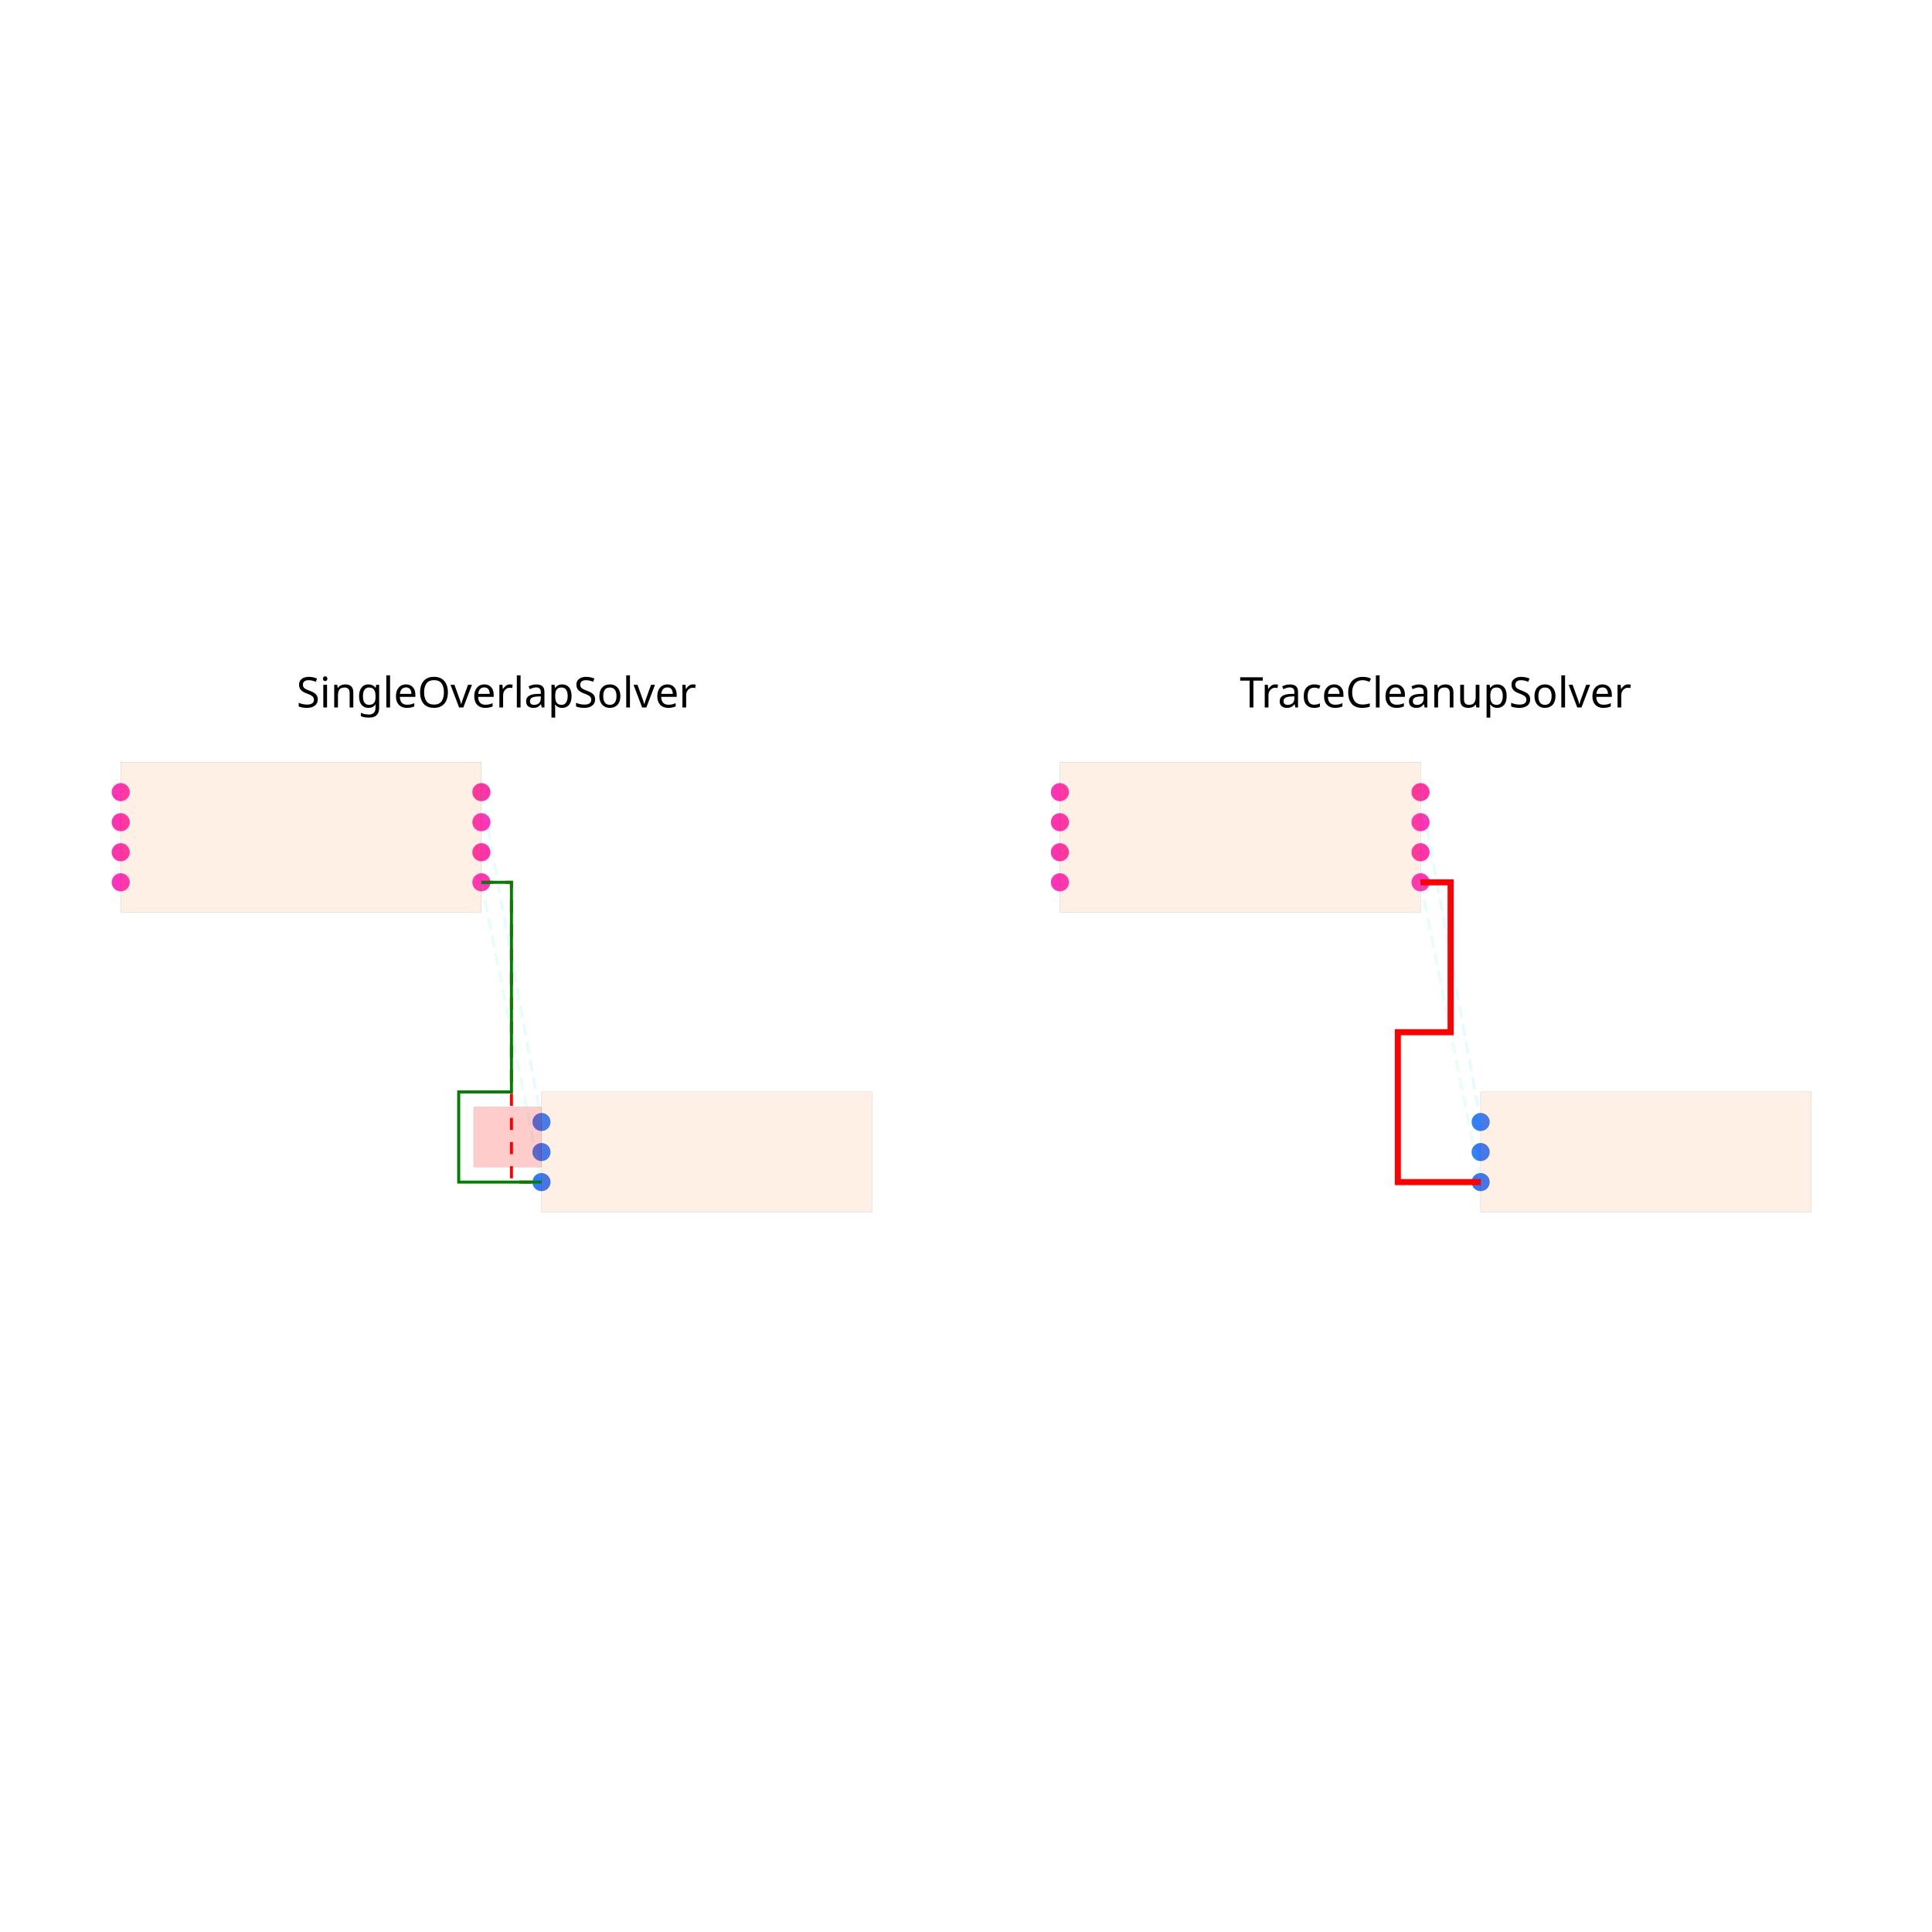
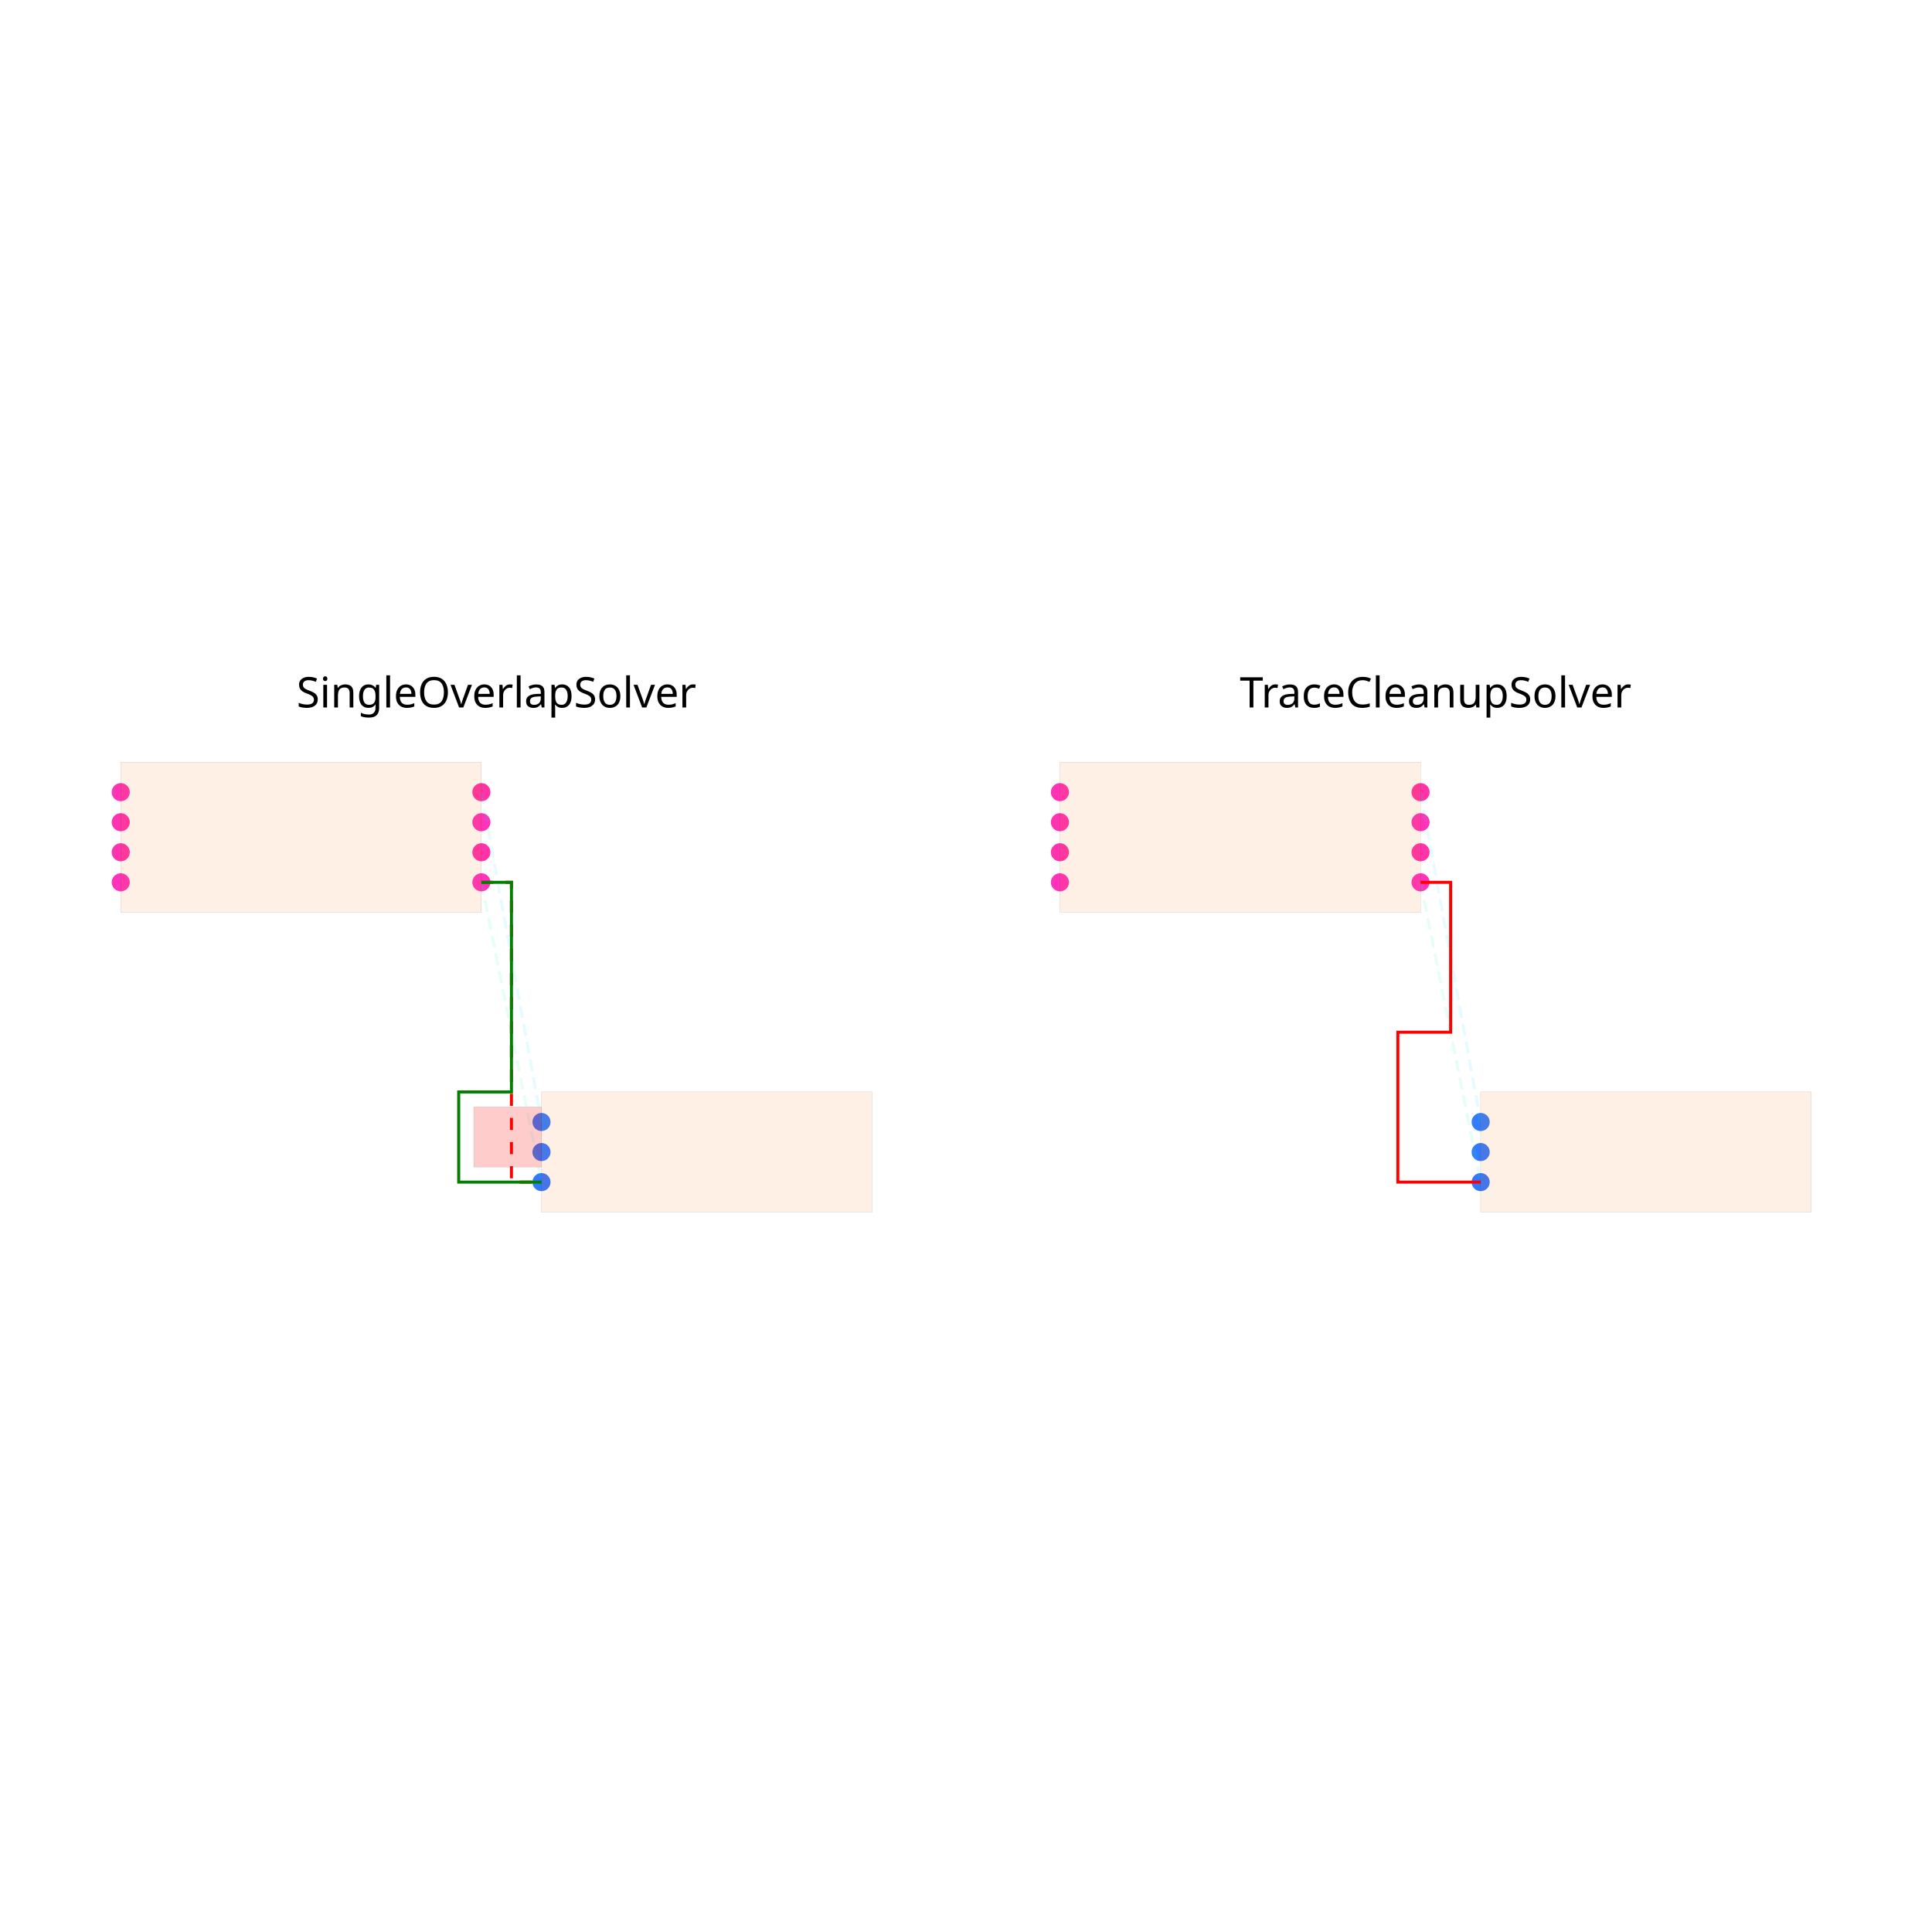
<svg xmlns="http://www.w3.org/2000/svg" width="640" height="640" viewBox="0 0 640 640">
  <rect width="100%" height="100%" fill="white" />
  <g>
    <circle data-type="point" data-label="U1.1 x+" data-x="1.2000000000000002" data-y="-0.30000000000000004" cx="159.467" cy="292.28" r="3" fill="hsl(319, 100%, 50%, 0.8)" />
  </g>
  <g>
    <circle data-type="point" data-label="U1.2 x-" data-x="-1.2000000000000002" data-y="-0.30000000000000004" cx="40" cy="292.28" r="3" fill="hsl(320, 100%, 50%, 0.8)" />
  </g>
  <g>
    <circle data-type="point" data-label="U1.3 x+" data-x="1.2000000000000002" data-y="0.09999999999999998" cx="159.467" cy="272.369" r="3" fill="hsl(321, 100%, 50%, 0.8)" />
  </g>
  <g>
    <circle data-type="point" data-label="U1.4 x-" data-x="-1.2000000000000002" data-y="0.30000000000000004" cx="40" cy="262.413" r="3" fill="hsl(322, 100%, 50%, 0.8)" />
  </g>
  <g>
    <circle data-type="point" data-label="U1.5 x-" data-x="-1.2000000000000002" data-y="0.10000000000000003" cx="40" cy="272.369" r="3" fill="hsl(323, 100%, 50%, 0.8)" />
  </g>
  <g>
    <circle data-type="point" data-label="U1.6 x-" data-x="-1.2000000000000002" data-y="-0.09999999999999998" cx="40" cy="282.324" r="3" fill="hsl(324, 100%, 50%, 0.8)" />
  </g>
  <g>
    <circle data-type="point" data-label="U1.7 x+" data-x="1.2000000000000002" data-y="-0.10000000000000003" cx="159.467" cy="282.324" r="3" fill="hsl(325, 100%, 50%, 0.8)" />
  </g>
  <g>
    <circle data-type="point" data-label="U1.8 x+" data-x="1.2000000000000002" data-y="0.30000000000000004" cx="159.467" cy="262.413" r="3" fill="hsl(326, 100%, 50%, 0.8)" />
  </g>
  <g>
    <circle data-type="point" data-label="J1.1 x-" data-x="1.6" data-y="-1.895" cx="179.378" cy="371.676" r="3" fill="hsl(218, 100%, 50%, 0.8)" />
  </g>
  <g>
    <circle data-type="point" data-label="J1.2 x-" data-x="1.6" data-y="-2.095" cx="179.378" cy="381.631" r="3" fill="hsl(219, 100%, 50%, 0.8)" />
  </g>
  <g>
    <circle data-type="point" data-label="J1.3 x-" data-x="1.6" data-y="-2.295" cx="179.378" cy="391.587" r="3" fill="hsl(220, 100%, 50%, 0.8)" />
  </g>
  <g>
    <circle data-type="point" data-label="U1.1 x+" data-x="7.450000000000001" data-y="-0.30000000000000004" cx="470.578" cy="292.28" r="3" fill="hsl(319, 100%, 50%, 0.8)" />
  </g>
  <g>
    <circle data-type="point" data-label="U1.2 x-" data-x="5.050000000000001" data-y="-0.30000000000000004" cx="351.111" cy="292.28" r="3" fill="hsl(320, 100%, 50%, 0.8)" />
  </g>
  <g>
    <circle data-type="point" data-label="U1.3 x+" data-x="7.450000000000001" data-y="0.09999999999999998" cx="470.578" cy="272.369" r="3" fill="hsl(321, 100%, 50%, 0.8)" />
  </g>
  <g>
    <circle data-type="point" data-label="U1.4 x-" data-x="5.050000000000001" data-y="0.30000000000000004" cx="351.111" cy="262.413" r="3" fill="hsl(322, 100%, 50%, 0.8)" />
  </g>
  <g>
    <circle data-type="point" data-label="U1.5 x-" data-x="5.050000000000001" data-y="0.10000000000000003" cx="351.111" cy="272.369" r="3" fill="hsl(323, 100%, 50%, 0.8)" />
  </g>
  <g>
    <circle data-type="point" data-label="U1.6 x-" data-x="5.050000000000001" data-y="-0.09999999999999998" cx="351.111" cy="282.324" r="3" fill="hsl(324, 100%, 50%, 0.8)" />
  </g>
  <g>
    <circle data-type="point" data-label="U1.7 x+" data-x="7.450000000000001" data-y="-0.10000000000000003" cx="470.578" cy="282.324" r="3" fill="hsl(325, 100%, 50%, 0.8)" />
  </g>
  <g>
    <circle data-type="point" data-label="U1.8 x+" data-x="7.450000000000001" data-y="0.30000000000000004" cx="470.578" cy="262.413" r="3" fill="hsl(326, 100%, 50%, 0.8)" />
  </g>
  <g>
    <circle data-type="point" data-label="J1.1 x-" data-x="7.850000000000001" data-y="-1.895" cx="490.489" cy="371.676" r="3" fill="hsl(218, 100%, 50%, 0.8)" />
  </g>
  <g>
    <circle data-type="point" data-label="J1.2 x-" data-x="7.850000000000001" data-y="-2.095" cx="490.489" cy="381.631" r="3" fill="hsl(219, 100%, 50%, 0.8)" />
  </g>
  <g>
    <circle data-type="point" data-label="J1.3 x-" data-x="7.850000000000001" data-y="-2.295" cx="490.489" cy="391.587" r="3" fill="hsl(220, 100%, 50%, 0.8)" />
  </g>
  <g>
    <polyline data-points="1.2000000000000002,-0.30000000000000004 1.6,-2.295" data-type="line" data-label="" points="159.467,292.28 179.378,391.587" fill="none" stroke="hsl(157, 100%, 50%, 0.1)" stroke-width="1" stroke-dasharray="4 2" />
  </g>
  <g>
    <polyline data-points="1.2000000000000002,0.30000000000000004 1.6,-1.895" data-type="line" data-label="" points="159.467,262.413 179.378,371.676" fill="none" stroke="hsl(190, 100%, 50%, 0.1)" stroke-width="1" stroke-dasharray="4 2" />
  </g>
  <g>
    <polyline data-points="1.2000000000000002,-0.30000000000000004 1.4000000000000001,-0.30000000000000004 1.4000000000000001,-1.2974999999999999 1.4000000000000001,-2.295 1.6,-2.295" data-type="line" data-label="" points="159.467,292.28 169.422,292.28 169.422,341.933 169.422,391.587 179.378,391.587" fill="none" stroke="red" stroke-width="1" stroke-dasharray="4 4" />
  </g>
  <g>
    <polyline data-points="1.2000000000000002,-0.30000000000000004 1.4000000000000001,-0.30000000000000004 1.4000000000000001,-1.6949999999999998 1.049,-1.6949999999999998 1.049,-2.2950000000000004 1.6,-2.295" data-type="line" data-label="" points="159.467,292.28 169.422,292.28 169.422,361.72 151.95,361.72 151.95,391.587 179.378,391.587" fill="none" stroke="green" stroke-width="1" />
  </g>
  <g>
    <polyline data-points="7.450000000000001,-0.30000000000000004 7.850000000000001,-2.295" data-type="line" data-label="" points="470.578,292.28 490.489,391.587" fill="none" stroke="hsl(157, 100%, 50%, 0.1)" stroke-width="1" stroke-dasharray="4 2" />
  </g>
  <g>
    <polyline data-points="7.450000000000001,0.30000000000000004 7.850000000000001,-1.895" data-type="line" data-label="" points="470.578,262.413 490.489,371.676" fill="none" stroke="hsl(190, 100%, 50%, 0.1)" stroke-width="1" stroke-dasharray="4 2" />
  </g>
  <g>
-     <polyline data-points="7.450000000000001,-0.30000000000000004 7.650000000000001,-0.30000000000000004 7.650000000000001,-1.2975000000000003 7.299000000000001,-1.2975000000000003 7.299000000000001,-2.2950000000000004 7.850000000000001,-2.295" data-type="line" data-label="" points="470.578,292.28 480.533,292.28 480.533,341.933 463.061,341.933 463.061,391.587 490.489,391.587" fill="none" stroke="red" stroke-width="2" />
+     <polyline data-points="7.450000000000001,-0.30000000000000004 7.650000000000001,-0.30000000000000004 7.650000000000001,-1.2975000000000003 7.299000000000001,-1.2975000000000003 7.299000000000001,-2.2950000000000004 7.850000000000001,-2.295" data-type="line" data-label="" points="470.578,292.28 480.533,292.28 480.533,341.933 463.061,341.933 463.061,391.587 490.489,391.587" fill="none" stroke="red" stroke-width="1" />
  </g>
  <g>
    <rect data-type="rect" data-label="schematic_component_0" data-x="0" data-y="0" x="40" y="252.458" width="119.467" height="49.778" fill="hsl(24, 100%, 50%, 0.1)" stroke="black" stroke-width="0.02" />
  </g>
  <g>
    <rect data-type="rect" data-label="schematic_component_1" data-x="2.7" data-y="-2.095" x="179.378" y="361.72" width="109.511" height="39.822" fill="hsl(24, 100%, 50%, 0.1)" stroke="black" stroke-width="0.02" />
  </g>
  <g>
    <rect data-type="rect" data-label="" data-x="1.374" data-y="-1.995" x="156.928" y="366.698" width="22.4" height="19.911" fill="rgba(255, 0, 0, 0.2)" stroke="black" stroke-width="0.02" />
  </g>
  <g>
    <rect data-type="rect" data-label="schematic_component_0" data-x="6.250000000000001" data-y="0" x="351.111" y="252.458" width="119.467" height="49.778" fill="hsl(24, 100%, 50%, 0.1)" stroke="black" stroke-width="0.02" />
  </g>
  <g>
    <rect data-type="rect" data-label="schematic_component_1" data-x="8.950000000000001" data-y="-2.095" x="490.489" y="361.72" width="109.511" height="39.822" fill="hsl(24, 100%, 50%, 0.1)" stroke="black" stroke-width="0.02" />
  </g>
  <text data-type="text" data-label="SingleOverlapSolver" data-x="1.3" data-y="0.78125" x="164.444" y="238.458" fill="black" font-size="14" font-family="sans-serif" text-anchor="middle" dominant-baseline="text-after-edge">SingleOverlapSolver</text>
  <text data-type="text" data-label="TraceCleanupSolver" data-x="7.550000000000001" data-y="0.78125" x="475.556" y="238.458" fill="black" font-size="14" font-family="sans-serif" text-anchor="middle" dominant-baseline="text-after-edge">TraceCleanupSolver</text>
  <g id="crosshair" style="display: none">
    <line id="crosshair-h" y1="0" y2="640" stroke="#666" stroke-width="0.5" />
    <line id="crosshair-v" x1="0" x2="640" stroke="#666" stroke-width="0.5" />
    <text id="coordinates" font-family="monospace" font-size="12" fill="#666" />
  </g>
</svg>
